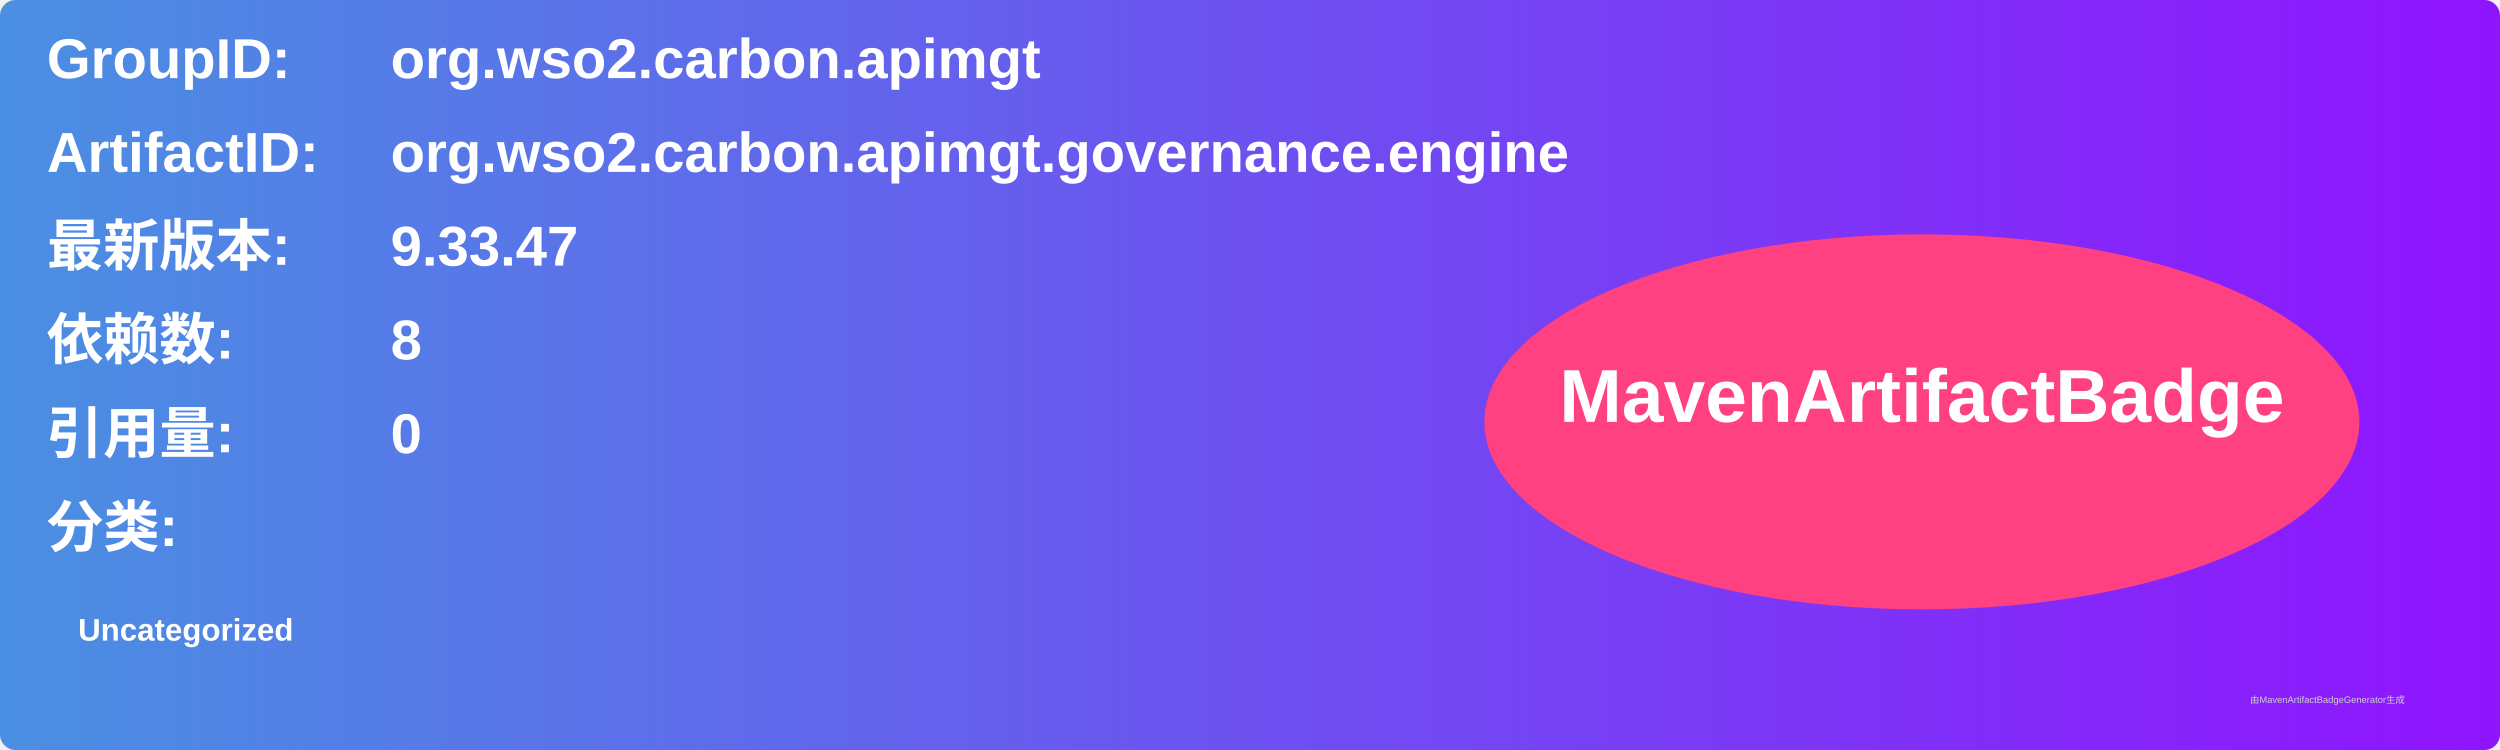
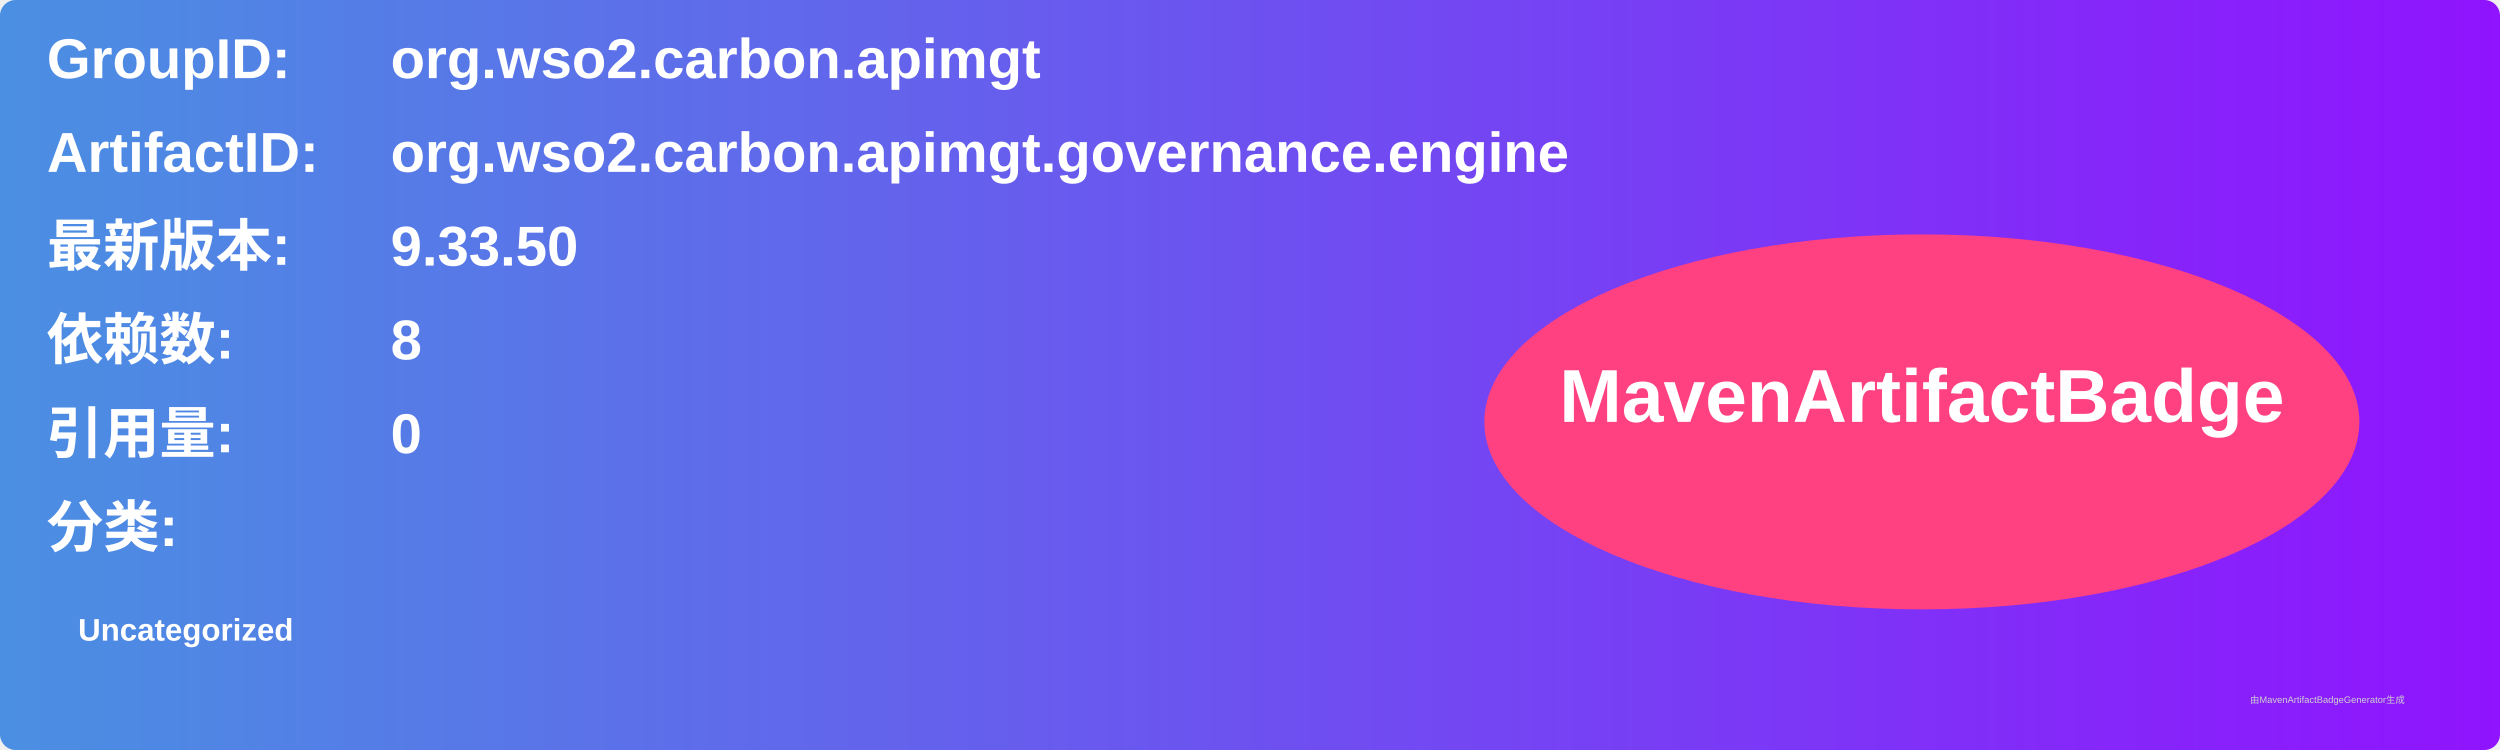
<svg xmlns="http://www.w3.org/2000/svg" width="800" height="240" viewBox="0 0 800 240">
  <linearGradient id="grad" x1="0%" y1="0%" x2="100%" y2="0%">
    <stop offset="0%" stop-color="#4a90e2" />
    <stop offset="100%" stop-color="#9013fe" />
  </linearGradient>
  <rect width="100%" height="100%" rx="5" ry="5" fill="url(#grad)" />
  <g transform="translate(15, 15)">
    <text x="0" y="10" font-family="Arial" font-size="18" fill="white" font-weight="bold" width="260">GroupID:</text>
    <text x="110" y="10" font-family="Arial" font-size="18" fill="white" font-weight="bold" width="460">org.wso2.carbon.apimgt</text>
    <text x="0" y="40" font-family="Arial" font-size="18" fill="white" font-weight="bold" width="260">ArtifactID:</text>
    <text x="110" y="40" font-family="Arial" font-size="18" fill="white" font-weight="bold" width="460">org.wso2.carbon.apimgt.governance.engine</text>
    <text x="0" y="70" font-family="Arial" font-size="18" fill="white" font-weight="bold">最新版本:</text>
    <text x="110" y="70" font-family="Arial" font-size="18" fill="white" font-weight="bold">
-       <tspan font-weight="bold">9.33.47</tspan>
+       <tspan font-weight="bold">9.33.50</tspan>
    </text>
    <text x="0" y="100" font-family="Arial" font-size="18" fill="white" font-weight="bold">依赖数: </text>
    <text x="110" y="100" font-family="Arial" font-size="18" fill="white">
      <tspan font-weight="bold">8</tspan>
    </text>
    <text x="0" y="130" font-family="Arial" font-size="18" fill="white" font-weight="bold">引用量: </text>
    <text x="110" y="130" font-family="Arial" font-size="18" fill="white">
      <tspan font-weight="bold">0</tspan>
    </text>
    <text x="0" y="160" font-family="Arial" font-size="18" fill="white" font-weight="bold">分类:</text>
    <text x="10" y="190" font-family="Arial" font-size="10" fill="white">
      <tspan font-weight="bold">Uncategorized</tspan>
    </text>
    <ellipse cx="600" cy="120" rx="140" ry="60" fill="#ff4081" />
    <text x="600" y="120" text-anchor="middle" font-family="Arial" font-size="24" fill="white" font-weight="bold">MavenArtifactBadge</text>
  </g>
  <text x="720" y="225" font-family="Arial" font-size="3" fill="#d0d0d0">由MavenArtifactBadgeGenerator生成</text>
</svg>
